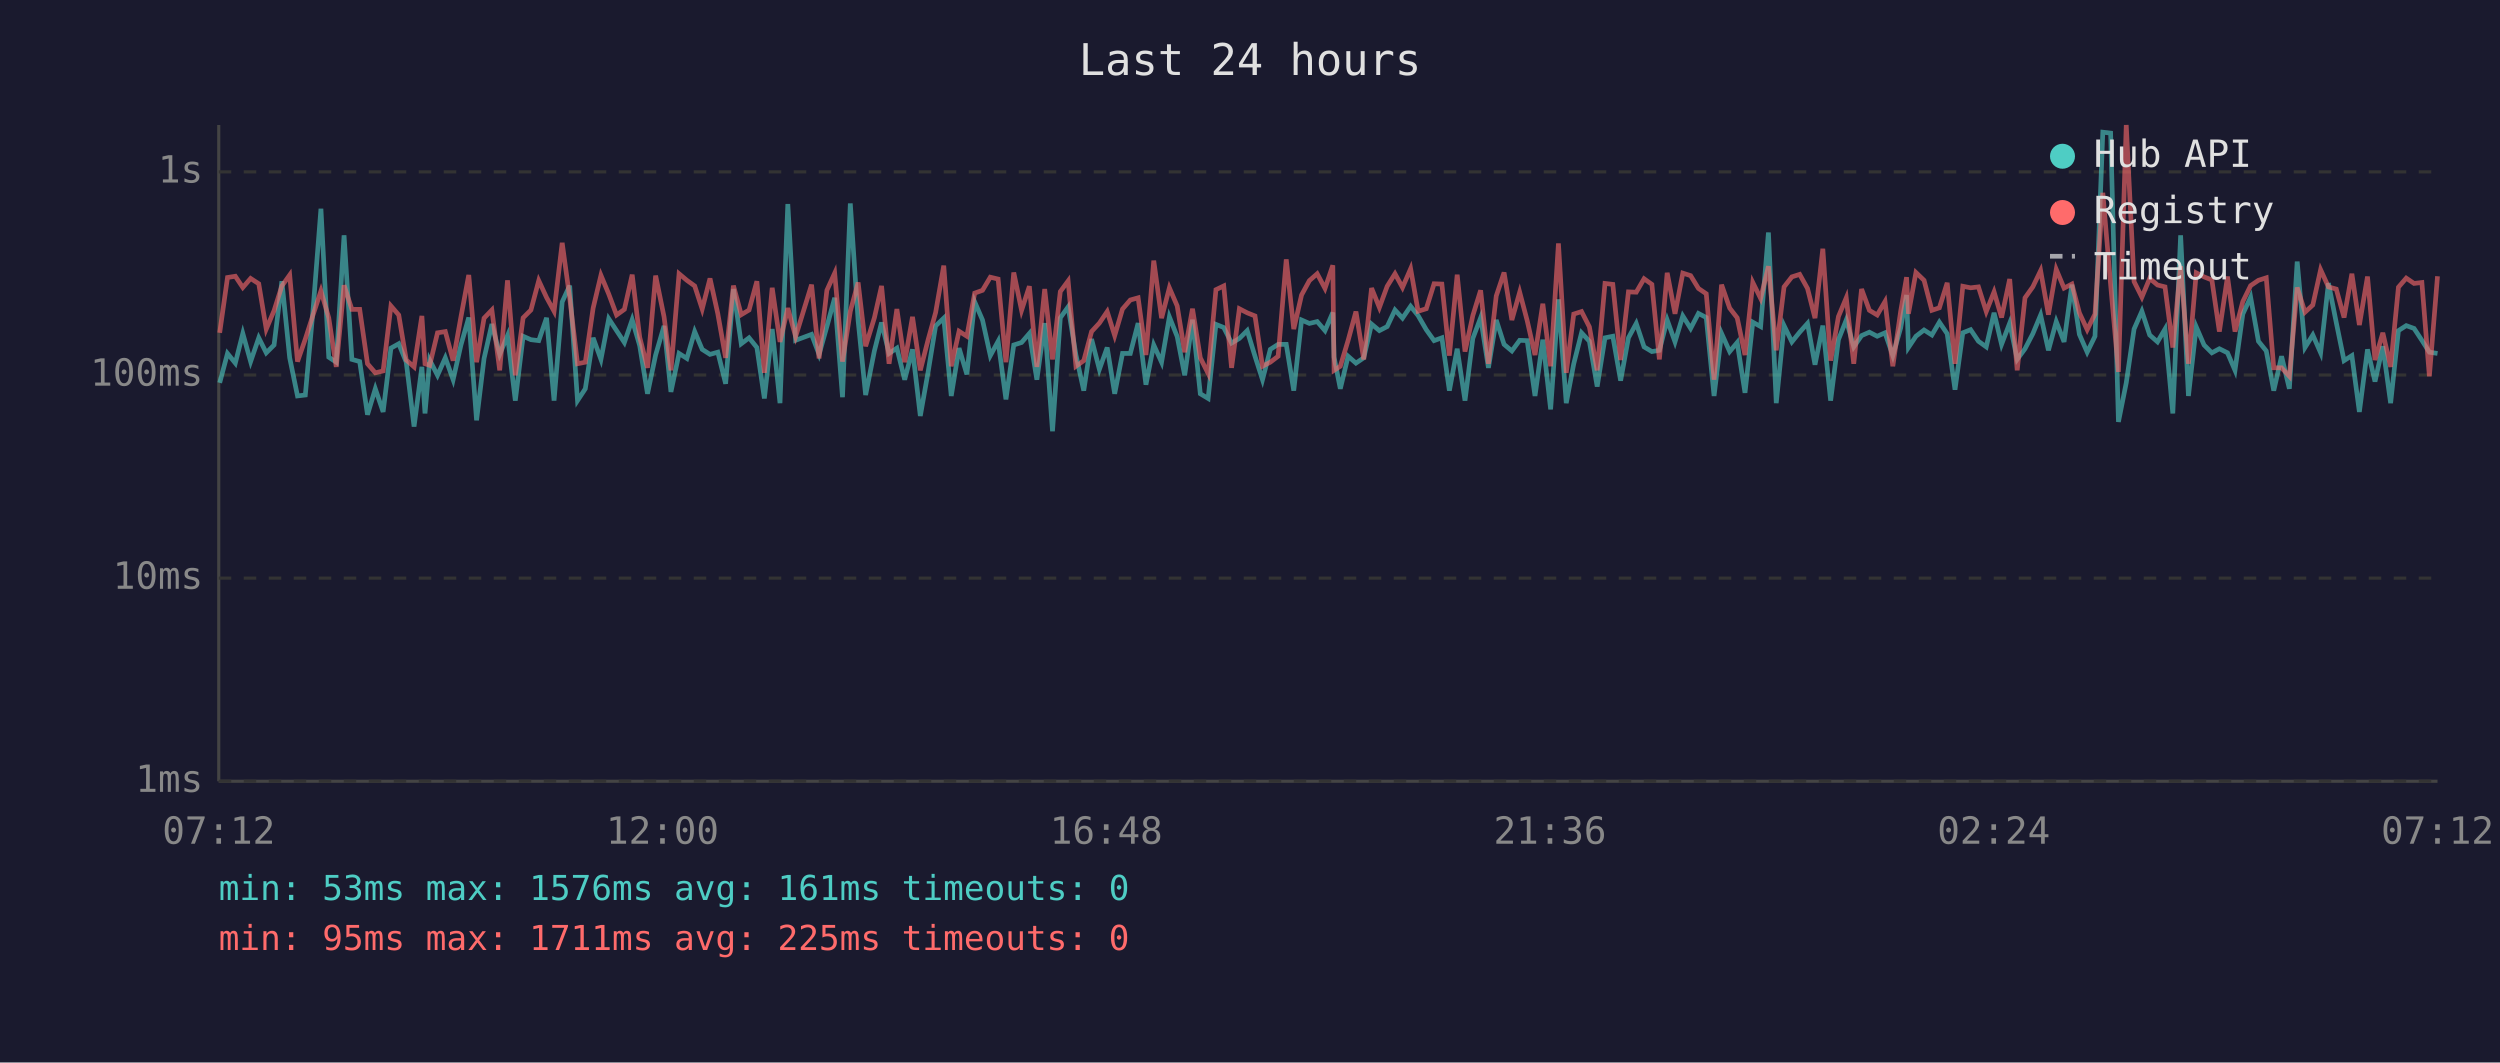
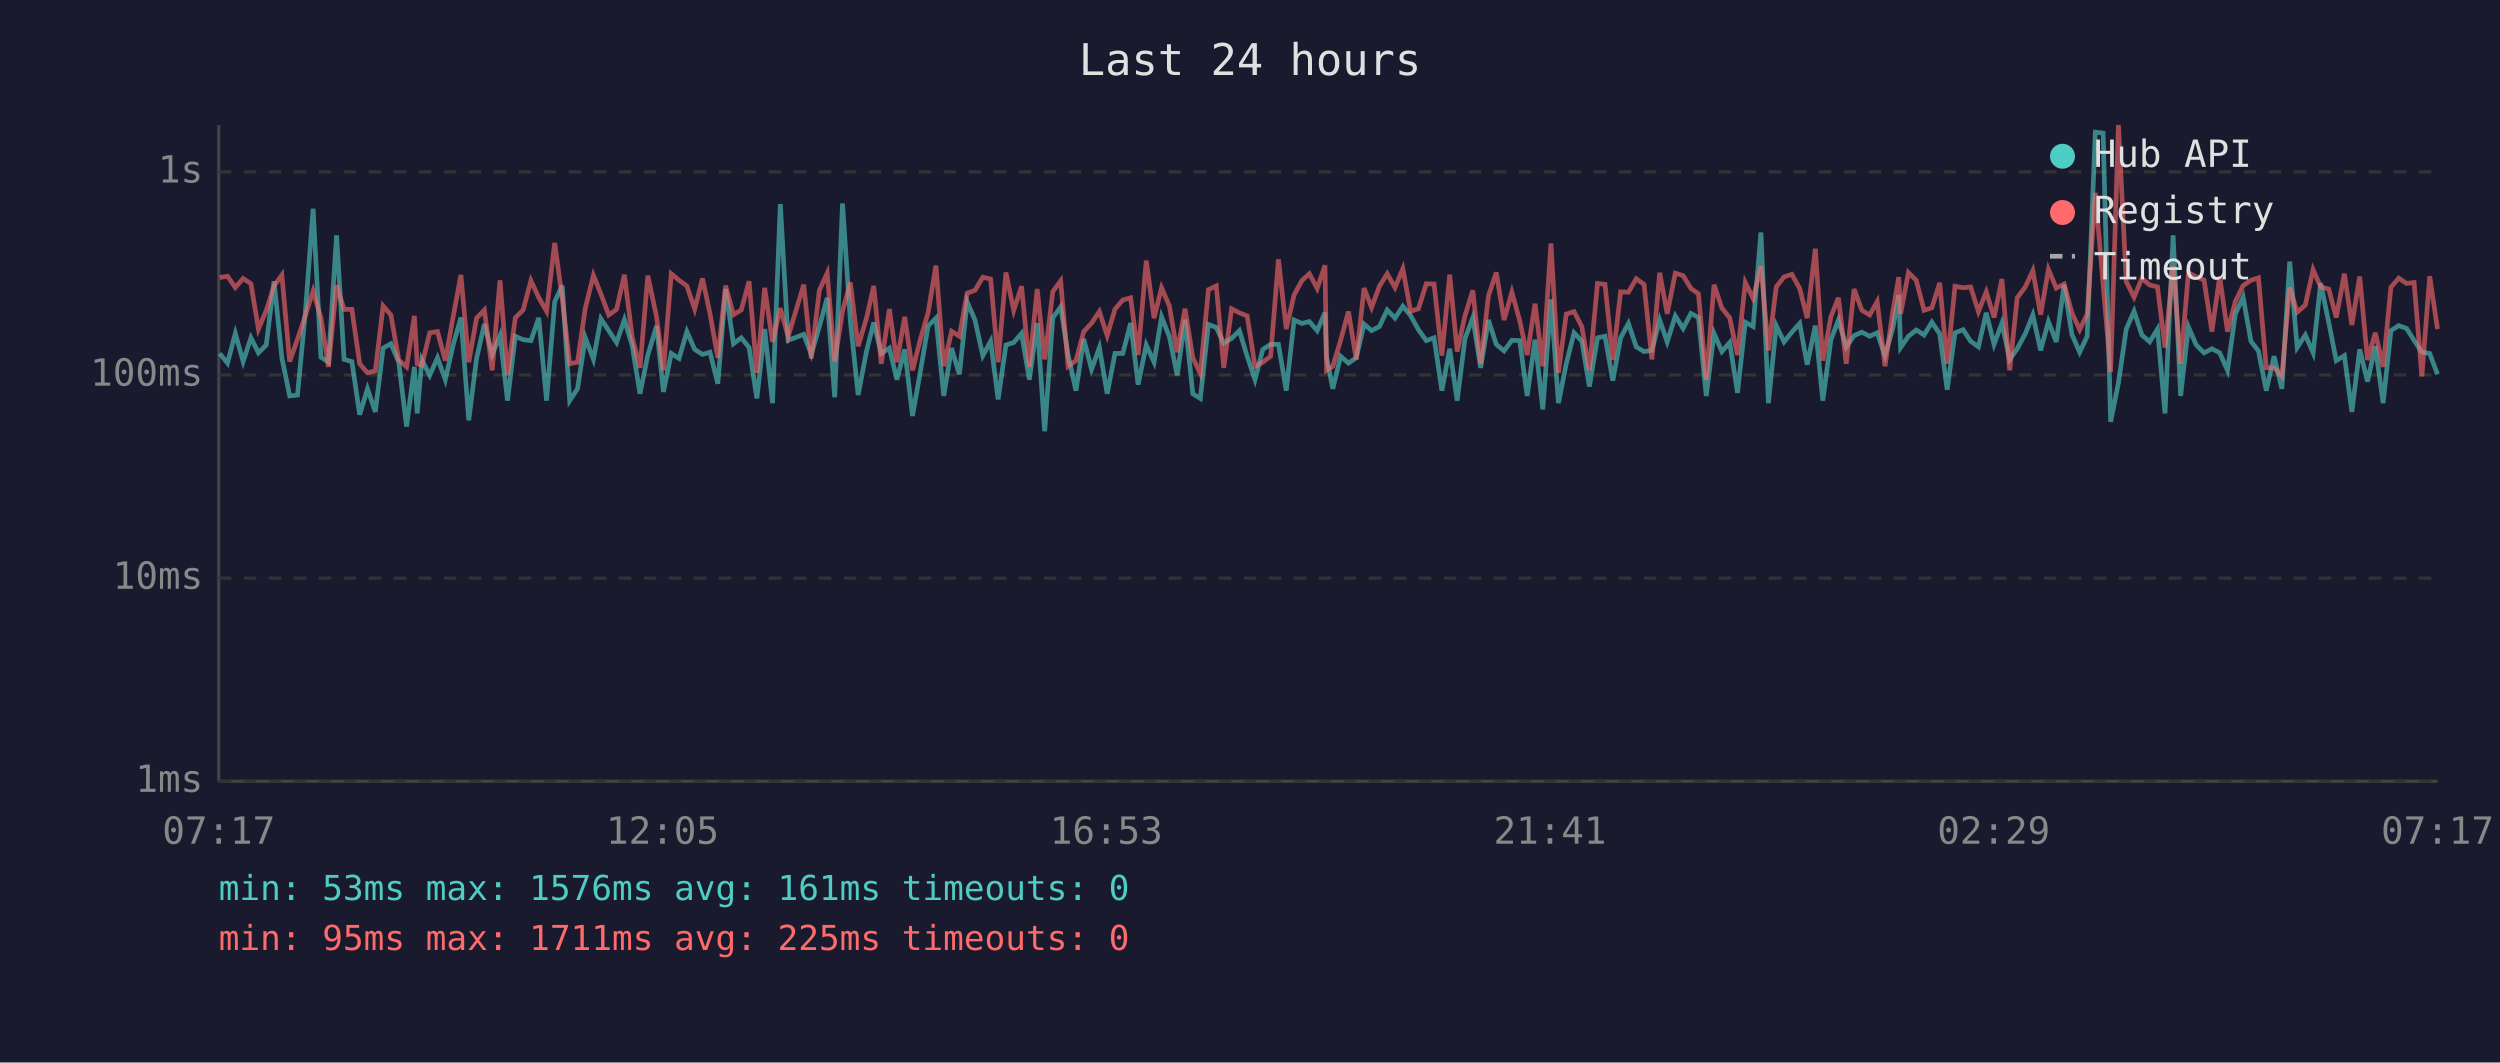
<svg xmlns="http://www.w3.org/2000/svg" viewBox="0 0 800 340" font-family="monospace" font-size="12">
  <rect width="800" height="340" fill="#1a1a2e" />
  <text x="400" y="24" fill="#e0e0e0" font-size="14" text-anchor="middle">Last 24 hours</text>
  <line x1="70" y1="40" x2="70" y2="250" stroke="#444" stroke-width="1" />
  <line x1="70" y1="250" x2="780" y2="250" stroke="#444" stroke-width="1" />
  <line x1="70" y1="250" x2="780" y2="250" stroke="#333" stroke-width="1" stroke-dasharray="4" />
  <text x="65" y="250" fill="#888" text-anchor="end" dominant-baseline="middle">1ms</text>
  <line x1="70" y1="185" x2="780" y2="185" stroke="#333" stroke-width="1" stroke-dasharray="4" />
  <text x="65" y="185" fill="#888" text-anchor="end" dominant-baseline="middle">10ms</text>
  <line x1="70" y1="120" x2="780" y2="120" stroke="#333" stroke-width="1" stroke-dasharray="4" />
  <text x="65" y="120" fill="#888" text-anchor="end" dominant-baseline="middle">100ms</text>
  <line x1="70" y1="55" x2="780" y2="55" stroke="#333" stroke-width="1" stroke-dasharray="4" />
  <text x="65" y="55" fill="#888" text-anchor="end" dominant-baseline="middle">1s</text>
-   <text x="70" y="270" fill="#888" text-anchor="middle">07:12</text>
-   <text x="212" y="270" fill="#888" text-anchor="middle">12:00</text>
-   <text x="354" y="270" fill="#888" text-anchor="middle">16:48</text>
-   <text x="496" y="270" fill="#888" text-anchor="middle">21:36</text>
-   <text x="638" y="270" fill="#888" text-anchor="middle">02:24</text>
-   <text x="780" y="270" fill="#888" text-anchor="middle">07:12</text>
-   <polyline points="70.3,122.5 72.8,113.1 75.3,116.2 77.7,106.7 80.2,115.7 82.8,108.1 85.2,112.9 87.7,110.4 90.2,90.0 92.7,114.5 95.2,126.7 97.7,126.4 100.1,100.1 102.7,66.8 105.2,114.3 107.6,115.9 110.1,75.3 112.6,115.0 115.1,115.7 117.6,132.7 120.1,124.4 122.6,131.8 125.1,111.4 127.6,110.0 130.0,115.9 132.5,136.5 135.0,117.4 136.0,132.3 137.5,115.2 140.0,120.1 142.5,114.5 145.0,121.5 147.5,110.4 150.0,101.6 152.5,134.5 154.9,114.7 157.4,103.7 159.9,113.4 162.4,107.4 164.9,128.2 167.4,107.6 169.9,108.7 172.4,109.0 174.9,101.7 177.3,128.2 179.9,96.6 182.3,91.4 184.8,128.2 187.3,124.4 189.8,108.1 192.3,115.0 194.8,102.0 197.3,105.8 199.8,109.6 202.3,102.3 204.7,110.6 207.2,126.0 209.8,113.6 212.5,104.3 214.7,125.4 217.3,113.1 219.8,114.7 222.3,106.1 224.7,111.8 227.2,113.4 229.7,112.7 232.2,122.8 234.7,92.5 237.2,110.0 239.7,108.1 242.2,111.2 244.6,127.5 247.1,105.3 249.6,129.0 252.1,65.3 254.6,108.9 259.7,107.0 262.1,113.4 264.6,104.5 267.1,95.3 269.6,127.1 272.1,65.1 274.6,102.6 277.0,126.4 279.8,112.3 282.1,103.2 284.5,113.1 287.0,111.4 289.5,121.5 292.0,111.8 294.5,133.1 297.0,119.0 299.4,104.3 302.0,101.8 304.4,126.7 306.9,111.4 309.4,119.8 311.9,96.6 314.4,102.4 316.9,113.8 319.4,109.2 321.9,127.8 324.4,110.4 326.9,109.6 329.4,106.7 331.8,121.5 334.3,103.4 336.8,138.0 339.3,101.7 341.8,98.2 344.3,113.6 346.8,125.0 349.3,108.5 351.8,118.2 354.3,111.2 356.7,126.0 359.2,113.1 361.7,113.1 364.2,103.4 366.7,123.1 369.2,110.4 371.7,115.9 374.2,101.4 376.7,107.7 379.1,120.1 381.6,102.3 384.1,126.0 386.6,127.5 389.1,103.8 391.6,104.8 394.1,109.8 396.6,108.3 399.1,105.8 401.6,114.0 404.0,121.5 406.5,111.8 409.0,110.2 411.6,110.2 414.0,125.0 416.5,102.4 419.0,103.5 421.5,102.9 424.0,105.8 426.5,100.0 426.9,114.3 428.9,124.4 431.4,114.0 433.9,116.2 436.4,114.5 438.9,103.7 441.4,105.8 443.9,104.5 446.4,99.2 448.8,101.8 451.4,98.0 453.8,101.0 456.4,105.5 458.9,109.0 461.4,108.1 463.8,125.0 466.3,111.6 468.8,128.2 471.3,108.3 473.8,101.7 476.3,117.7 478.8,102.4 481.3,110.2 483.8,112.3 486.3,108.9 488.7,109.0 491.2,126.7 493.7,108.7 496.2,131.0 498.7,95.8 501.2,129.0 503.6,116.4 506.1,106.5 508.6,109.2 511.1,123.7 513.6,108.1 516.1,107.6 518.6,121.8 521.1,108.1 523.6,103.5 526.1,111.0 528.6,112.5 531.0,112.1 533.5,102.4 536.0,109.4 538.5,101.1 541.0,105.1 543.5,100.3 546.0,101.6 548.5,126.7 550.9,106.7 553.5,112.5 555.9,109.6 558.4,125.7 560.9,103.1 563.4,104.5 565.9,74.4 568.4,129.0 570.9,104.2 573.4,109.4 575.9,106.3 578.4,103.5 580.8,116.7 583.3,104.2 585.8,128.2 588.3,108.7 590.8,102.4 593.2,111.0 595.7,107.4 598.2,106.3 600.7,107.6 603.2,106.5 605.7,113.8 608.2,105.0 610.1,94.4 610.7,111.2 613.1,107.6 615.7,105.6 618.2,107.2 620.6,103.1 623.1,106.8 625.6,124.7 628.1,106.5 630.6,105.5 633.1,109.2 635.6,111.0 638.1,100.1 640.5,110.2 643.1,103.4 645.5,115.0 648.0,111.6 650.5,106.8 653.0,100.8 655.5,112.1 658.0,102.9 660.5,109.4 663.0,91.1 665.4,107.0 667.9,112.7 670.4,107.6 672.9,42.3 675.4,42.6 677.9,135.0 680.4,122.5 682.9,105.3 685.4,99.6 687.9,107.2 690.4,109.4 692.8,105.3 695.3,132.3 697.8,75.3 700.3,126.7 702.8,104.6 705.3,110.4 707.8,112.9 710.2,111.6 712.8,112.9 715.2,118.5 717.7,100.5 720.2,95.1 722.7,109.2 725.2,112.3 727.6,125.0 730.1,114.0 732.6,124.4 735.1,83.7 737.6,111.2 740.1,107.2 742.6,112.9 745.1,90.6 747.6,103.2 750.1,115.4 752.6,113.8 755.0,131.8 757.6,111.8 760.0,122.1 762.5,110.8 765.0,129.0 767.5,105.8 770.0,104.2 772.5,105.1 775.0,108.9 777.4,112.7 780.0,113.1" fill="none" stroke="#4ecdc4" stroke-width="1.5" opacity="0.6" />
-   <polyline points="70.3,106.5 72.8,88.8 75.3,88.4 77.7,92.0 80.2,89.1 82.8,90.8 85.2,105.3 87.7,99.4 90.2,91.5 92.7,88.0 95.2,115.7 97.7,108.5 100.1,101.0 102.7,93.1 105.2,101.7 107.6,117.4 110.1,91.3 112.6,99.0 115.1,99.0 117.6,116.4 120.1,119.3 122.6,118.7 125.1,97.9 127.6,100.8 130.0,115.2 132.5,117.4 135.0,101.1 136.0,116.4 137.5,116.9 140.0,106.5 142.5,106.1 145.0,115.4 147.5,101.4 150.0,88.0 152.5,115.9 154.9,101.8 157.4,99.2 159.9,118.5 162.4,89.7 164.9,120.1 167.4,101.7 169.9,99.2 172.4,89.8 174.9,95.2 177.3,99.6 179.9,77.7 182.3,95.3 184.8,116.4 187.3,115.9 189.8,98.6 192.3,88.1 194.8,94.1 197.3,100.8 199.8,99.0 202.3,87.9 204.7,107.9 207.2,117.7 209.8,88.2 212.5,101.4 214.7,118.5 217.3,87.6 219.8,89.7 222.3,91.5 224.7,98.9 227.2,89.1 229.7,100.4 232.2,114.5 234.7,91.4 237.2,100.7 239.7,99.2 242.2,90.0 244.6,119.3 247.1,92.1 249.6,109.4 252.1,98.6 254.6,107.7 259.7,91.1 262.1,114.7 264.6,92.9 267.1,87.4 269.6,115.7 272.1,99.6 274.6,90.4 277.0,110.8 279.8,101.7 282.1,91.5 284.5,116.4 287.0,98.9 289.5,115.9 292.0,101.4 294.5,118.5 297.0,108.7 299.4,100.0 302.0,85.0 304.4,117.2 306.9,106.0 309.4,107.6 311.9,93.8 314.4,92.9 316.9,88.7 319.4,89.3 321.9,115.9 324.4,87.2 326.9,99.3 329.4,91.6 331.8,117.4 334.3,92.5 336.8,115.0 339.3,93.3 341.8,89.9 344.3,117.2 346.8,115.4 349.3,106.1 351.8,103.4 354.3,99.7 356.7,107.4 359.2,98.9 361.7,96.0 364.2,95.3 366.7,113.6 369.2,83.4 371.7,101.8 374.2,92.1 376.7,97.9 379.1,112.7 381.6,98.8 384.1,114.5 386.6,119.5 389.1,92.7 391.6,91.5 394.1,117.7 396.6,98.8 399.1,100.1 401.6,101.1 404.0,117.2 406.5,115.9 409.0,114.0 411.6,83.0 414.0,105.3 416.5,94.4 419.0,89.8 421.5,87.6 424.0,92.3 426.5,84.9 426.9,118.5 428.9,117.2 431.4,108.9 433.9,99.7 436.4,115.0 438.9,92.2 441.4,98.4 443.9,91.6 446.4,87.6 448.8,92.0 451.4,86.0 453.8,99.6 456.4,98.8 458.9,90.8 461.4,90.9 463.8,113.8 466.3,87.9 468.8,112.5 471.3,101.0 473.8,92.9 476.3,116.4 478.8,94.7 481.3,87.2 483.8,102.4 486.3,93.5 488.7,102.6 491.2,113.6 493.7,97.2 496.2,117.2 498.7,77.9 501.2,119.3 503.6,100.5 506.1,99.7 508.6,104.6 511.1,118.5 513.6,90.7 516.1,91.0 518.6,115.2 521.1,93.4 523.6,93.5 526.1,89.2 528.6,91.0 531.0,115.0 533.5,87.3 536.0,100.4 538.5,87.4 541.0,88.2 543.5,92.3 546.0,94.0 548.5,121.5 550.9,91.1 553.5,98.6 555.9,101.7 558.4,113.6 560.9,90.4 563.4,95.5 565.9,85.2 568.4,112.1 570.9,91.8 573.4,88.6 575.9,87.8 578.4,92.3 580.8,101.8 583.3,79.6 585.8,115.4 588.3,101.3 590.8,95.3 593.2,116.4 595.7,92.5 598.2,99.3 600.7,100.8 603.2,96.5 605.7,117.2 608.2,99.7 610.1,88.7 610.7,100.4 613.1,87.2 615.7,89.7 618.2,99.3 620.6,98.5 623.1,90.5 625.6,116.4 628.1,91.6 630.6,92.1 633.1,91.8 635.6,99.7 638.1,93.4 640.5,101.6 643.1,89.3 645.5,118.5 648.0,95.3 650.5,91.8 653.0,86.6 655.5,100.7 658.0,86.2 660.5,92.2 663.0,90.9 665.4,100.1 667.9,105.5 670.4,100.5 672.9,61.7 675.4,91.1 677.9,119.0 680.4,40.0 682.9,90.1 685.4,95.1 687.9,89.1 690.4,91.2 692.8,91.8 695.3,111.2 697.8,85.2 700.3,116.4 702.8,87.3 705.3,88.6 707.8,89.6 710.2,106.1 712.8,88.5 715.2,106.1 717.7,96.5 720.2,91.4 722.7,89.7 725.2,88.9 727.6,117.7 730.1,117.7 732.6,120.4 735.1,92.0 737.6,99.9 740.1,97.6 742.6,86.3 745.1,91.8 747.6,92.5 750.1,101.6 752.6,87.6 755.0,104.0 757.6,88.5 760.0,115.2 762.5,106.5 765.0,117.4 767.5,91.9 770.0,89.0 772.5,90.7 775.0,90.4 777.4,120.4 780.0,88.4" fill="none" stroke="#ff6b6b" stroke-width="1.5" opacity="0.6" />
+   <text x="70" y="270" fill="#888" text-anchor="middle">07:17</text>
+   <text x="212" y="270" fill="#888" text-anchor="middle">12:05</text>
+   <text x="354" y="270" fill="#888" text-anchor="middle">16:53</text>
+   <text x="496" y="270" fill="#888" text-anchor="middle">21:41</text>
+   <text x="638" y="270" fill="#888" text-anchor="middle">02:29</text>
+   <text x="780" y="270" fill="#888" text-anchor="middle">07:17</text>
+   <polyline points="70.3,113.1 72.8,116.2 75.3,106.7 77.8,115.7 80.3,108.1 82.7,112.9 85.2,110.4 87.7,90.0 90.2,114.5 92.7,126.7 95.2,126.4 97.7,100.1 100.2,66.8 102.7,114.3 105.1,115.9 107.7,75.3 110.1,115.0 112.6,115.7 115.1,132.7 117.6,124.4 120.1,131.8 122.6,111.4 125.1,110.0 127.6,115.9 130.1,136.5 132.6,117.4 133.5,132.3 135.0,115.2 137.5,120.1 140.0,114.5 142.5,121.5 145.0,110.4 147.5,101.6 150.0,134.5 152.5,114.7 155.0,103.7 157.5,113.4 160.0,107.4 162.4,128.2 164.9,107.6 167.4,108.7 169.9,109.0 172.4,101.7 174.9,128.2 177.5,96.6 179.9,91.4 182.3,128.2 184.8,124.4 187.3,108.1 189.9,115.0 192.3,102.0 194.8,105.8 197.3,109.6 199.8,102.3 202.3,110.6 204.8,126.0 207.3,113.6 210.1,104.3 212.3,125.4 214.8,113.1 217.3,114.7 219.8,106.1 222.3,111.8 224.8,113.4 227.2,112.7 229.7,122.8 232.2,92.5 234.7,110.0 237.2,108.1 239.7,111.2 242.2,127.5 244.7,105.3 247.2,129.0 249.7,65.3 252.2,108.9 257.2,107.0 259.6,113.4 262.2,104.5 264.7,95.3 267.1,127.1 269.6,65.1 272.1,102.6 274.6,126.4 277.3,112.3 279.6,103.2 282.0,113.1 284.6,111.4 287.0,121.5 289.5,111.8 292.0,133.1 294.5,119.0 297.0,104.3 299.5,101.8 302.0,126.7 304.5,111.4 307.0,119.8 309.5,96.6 312.0,102.4 314.5,113.8 317.0,109.2 319.4,127.8 321.9,110.4 324.4,109.6 326.9,106.7 329.4,121.5 331.9,103.4 334.3,138.0 336.9,101.7 339.4,98.2 341.8,113.6 344.3,125.0 346.8,108.5 349.3,118.2 351.8,111.2 354.3,126.0 356.8,113.1 359.3,113.1 361.8,103.4 364.2,123.1 366.8,110.4 369.3,115.9 371.7,101.4 374.2,107.7 376.7,120.1 379.2,102.3 381.7,126.0 384.1,127.5 386.7,103.8 389.2,104.8 391.6,109.8 394.1,108.3 396.6,105.8 399.1,114.0 401.6,121.5 404.1,111.8 406.6,110.2 409.1,110.2 411.6,125.0 414.1,102.4 416.6,103.5 419.0,102.9 421.5,105.8 424.0,100.0 424.5,114.3 426.5,124.4 429.0,114.0 431.5,116.2 434.0,114.5 436.5,103.7 438.9,105.8 441.4,104.5 443.9,99.2 446.4,101.8 448.9,98.0 451.4,101.0 453.9,105.5 456.4,109.0 458.9,108.1 461.4,125.0 463.9,111.6 466.3,128.2 468.8,108.3 471.3,101.7 473.8,117.7 476.3,102.4 478.8,110.2 481.3,112.3 483.8,108.9 486.3,109.0 488.7,126.7 491.2,108.7 493.7,131.0 496.3,95.8 498.7,129.0 501.2,116.4 503.7,106.5 506.2,109.2 508.6,123.7 511.2,108.1 513.6,107.6 516.1,121.8 518.6,108.1 521.1,103.5 523.6,111.0 526.1,112.5 528.6,112.1 531.1,102.4 533.5,109.4 536.1,101.1 538.6,105.1 541.1,100.3 543.5,101.6 546.0,126.7 548.5,106.7 551.0,112.5 553.5,109.6 556.0,125.7 558.5,103.1 561.0,104.5 563.5,74.4 565.9,129.0 568.4,104.2 570.9,109.4 573.4,106.3 575.9,103.5 578.3,116.7 580.9,104.2 583.3,128.2 585.9,108.7 588.3,102.4 590.8,111.0 593.3,107.4 595.8,106.3 598.3,107.6 600.7,106.5 603.2,113.8 605.7,105.0 607.6,94.4 608.2,111.2 610.7,107.6 613.2,105.6 615.7,107.2 618.2,103.1 620.7,106.8 623.1,124.7 625.6,106.5 628.2,105.5 630.6,109.2 633.1,111.0 635.6,100.1 638.1,110.2 640.6,103.4 643.1,115.0 645.5,111.6 648.1,106.8 650.5,100.8 653.0,112.1 655.5,102.9 658.0,109.4 660.5,91.1 663.0,107.0 665.5,112.7 667.9,107.6 670.5,42.3 673.0,42.6 675.4,135.0 677.9,122.5 680.4,105.3 682.9,99.6 685.4,107.2 687.9,109.4 690.4,105.3 692.8,132.3 695.4,75.3 697.8,126.7 700.3,104.6 702.8,110.4 705.3,112.9 707.8,111.6 710.3,112.9 712.8,118.5 715.3,100.5 717.8,95.1 720.3,109.2 722.7,112.3 725.2,125.0 727.7,114.0 730.2,124.4 732.7,83.7 735.1,111.2 737.7,107.2 740.2,112.9 742.6,90.6 745.2,103.2 747.6,115.4 750.2,113.8 752.6,131.8 755.1,111.8 757.6,122.1 760.1,110.8 762.6,129.0 765.1,105.8 767.6,104.2 770.1,105.1 772.5,108.9 775.0,112.7 777.5,113.1 780.0,119.8" fill="none" stroke="#4ecdc4" stroke-width="1.5" opacity="0.6" />
+   <polyline points="70.3,88.8 72.8,88.4 75.3,92.0 77.8,89.1 80.3,90.8 82.7,105.3 85.2,99.4 87.7,91.5 90.2,88.0 92.7,115.7 95.2,108.5 97.7,101.0 100.2,93.1 102.7,101.7 105.1,117.4 107.7,91.3 110.1,99.0 112.6,99.0 115.1,116.4 117.6,119.3 120.1,118.7 122.6,97.9 125.1,100.8 127.6,115.2 130.1,117.4 132.6,101.1 133.5,116.4 135.0,116.9 137.5,106.5 140.0,106.1 142.5,115.4 145.0,101.4 147.5,88.0 150.0,115.9 152.5,101.8 155.0,99.2 157.5,118.5 160.0,89.7 162.4,120.1 164.9,101.7 167.4,99.2 169.9,89.8 172.4,95.2 174.9,99.6 177.5,77.7 179.9,95.3 182.3,116.4 184.8,115.9 187.3,98.6 189.9,88.1 192.3,94.1 194.8,100.8 197.3,99.0 199.8,87.9 202.3,107.9 204.8,117.7 207.3,88.2 210.1,101.4 212.3,118.5 214.8,87.6 217.3,89.7 219.8,91.5 222.3,98.9 224.8,89.1 227.2,100.4 229.7,114.5 232.2,91.4 234.7,100.7 237.2,99.2 239.7,90.0 242.2,119.3 244.7,92.1 247.2,109.4 249.7,98.6 252.2,107.7 257.2,91.1 259.6,114.7 262.2,92.9 264.7,87.4 267.1,115.7 269.6,99.6 272.1,90.4 274.6,110.8 277.3,101.7 279.6,91.5 282.0,116.4 284.6,98.9 287.0,115.9 289.5,101.4 292.0,118.5 294.5,108.7 297.0,100.0 299.5,85.0 302.0,117.2 304.5,106.0 307.0,107.6 309.5,93.8 312.0,92.9 314.5,88.7 317.0,89.3 319.4,115.9 321.9,87.2 324.4,99.3 326.9,91.6 329.4,117.4 331.9,92.5 334.3,115.0 336.9,93.3 339.4,89.9 341.8,117.2 344.3,115.4 346.8,106.1 349.3,103.4 351.8,99.7 354.3,107.4 356.8,98.9 359.3,96.0 361.8,95.3 364.2,113.6 366.8,83.4 369.3,101.8 371.7,92.1 374.2,97.9 376.7,112.7 379.2,98.8 381.7,114.5 384.1,119.5 386.7,92.7 389.2,91.5 391.6,117.7 394.1,98.8 396.6,100.1 399.1,101.1 401.6,117.2 404.1,115.9 406.6,114.0 409.1,83.0 411.6,105.3 414.1,94.4 416.6,89.8 419.0,87.6 421.5,92.3 424.0,84.9 424.5,118.5 426.5,117.2 429.0,108.9 431.5,99.7 434.0,115.0 436.5,92.2 438.9,98.4 441.4,91.6 443.9,87.6 446.4,92.0 448.9,86.0 451.4,99.6 453.9,98.8 456.4,90.8 458.9,90.9 461.4,113.8 463.9,87.9 466.3,112.5 468.8,101.0 471.3,92.9 473.8,116.4 476.3,94.7 478.8,87.2 481.3,102.4 483.8,93.5 486.3,102.6 488.7,113.6 491.2,97.2 493.7,117.2 496.3,77.9 498.7,119.3 501.2,100.5 503.7,99.7 506.2,104.6 508.6,118.5 511.2,90.7 513.6,91.0 516.1,115.2 518.6,93.4 521.1,93.5 523.6,89.2 526.1,91.0 528.6,115.0 531.1,87.3 533.5,100.4 536.1,87.4 538.6,88.2 541.1,92.3 543.5,94.0 546.0,121.5 548.5,91.1 551.0,98.6 553.5,101.7 556.0,113.6 558.5,90.4 561.0,95.5 563.5,85.2 565.9,112.1 568.4,91.8 570.9,88.6 573.4,87.8 575.9,92.3 578.3,101.8 580.9,79.6 583.3,115.4 585.9,101.3 588.3,95.3 590.8,116.4 593.3,92.5 595.8,99.3 598.3,100.8 600.7,96.5 603.2,117.2 605.7,99.7 607.6,88.7 608.2,100.4 610.7,87.2 613.2,89.7 615.7,99.3 618.2,98.5 620.7,90.5 623.1,116.4 625.6,91.6 628.2,92.1 630.6,91.8 633.1,99.7 635.6,93.4 638.1,101.6 640.6,89.3 643.1,118.5 645.5,95.3 648.1,91.8 650.5,86.6 653.0,100.7 655.5,86.2 658.0,92.2 660.5,90.9 663.0,100.1 665.5,105.5 667.9,100.5 670.5,61.7 673.0,91.1 675.4,119.0 677.9,40.0 680.4,90.1 682.9,95.1 685.4,89.1 687.9,91.2 690.4,91.8 692.8,111.2 695.4,85.2 697.8,116.4 700.3,87.3 702.8,88.6 705.3,89.6 707.8,106.1 710.3,88.5 712.8,106.1 715.3,96.5 717.8,91.4 720.3,89.7 722.7,88.9 725.2,117.7 727.7,117.7 730.2,120.4 732.7,92.0 735.1,99.9 737.7,97.6 740.2,86.3 742.6,91.8 745.2,92.5 747.6,101.6 750.2,87.6 752.6,104.0 755.1,88.5 757.6,115.2 760.1,106.5 762.6,117.4 765.1,91.9 767.6,89.0 770.1,90.7 772.5,90.4 775.0,120.4 777.5,88.4 780.0,105.3" fill="none" stroke="#ff6b6b" stroke-width="1.5" opacity="0.6" />
  <circle cx="660" cy="50" r="4" fill="#4ecdc4" />
  <text x="670" y="50" fill="#e0e0e0" dominant-baseline="middle">Hub API</text>
  <circle cx="660" cy="68" r="4" fill="#ff6b6b" />
  <text x="670" y="68" fill="#e0e0e0" dominant-baseline="middle">Registry</text>
  <line x1="656" y1="82" x2="664" y2="82" stroke="#e0e0e0" stroke-width="1.5" stroke-dasharray="4,3" opacity="0.7" />
  <text x="670" y="86" fill="#e0e0e0" dominant-baseline="middle">Timeout</text>
  <text x="70" y="288" fill="#4ecdc4" font-size="11">min: 53ms  max: 1576ms  avg: 161ms  timeouts: 0</text>
  <text x="70" y="304" fill="#ff6b6b" font-size="11">min: 95ms  max: 1711ms  avg: 225ms  timeouts: 0</text>
</svg>
